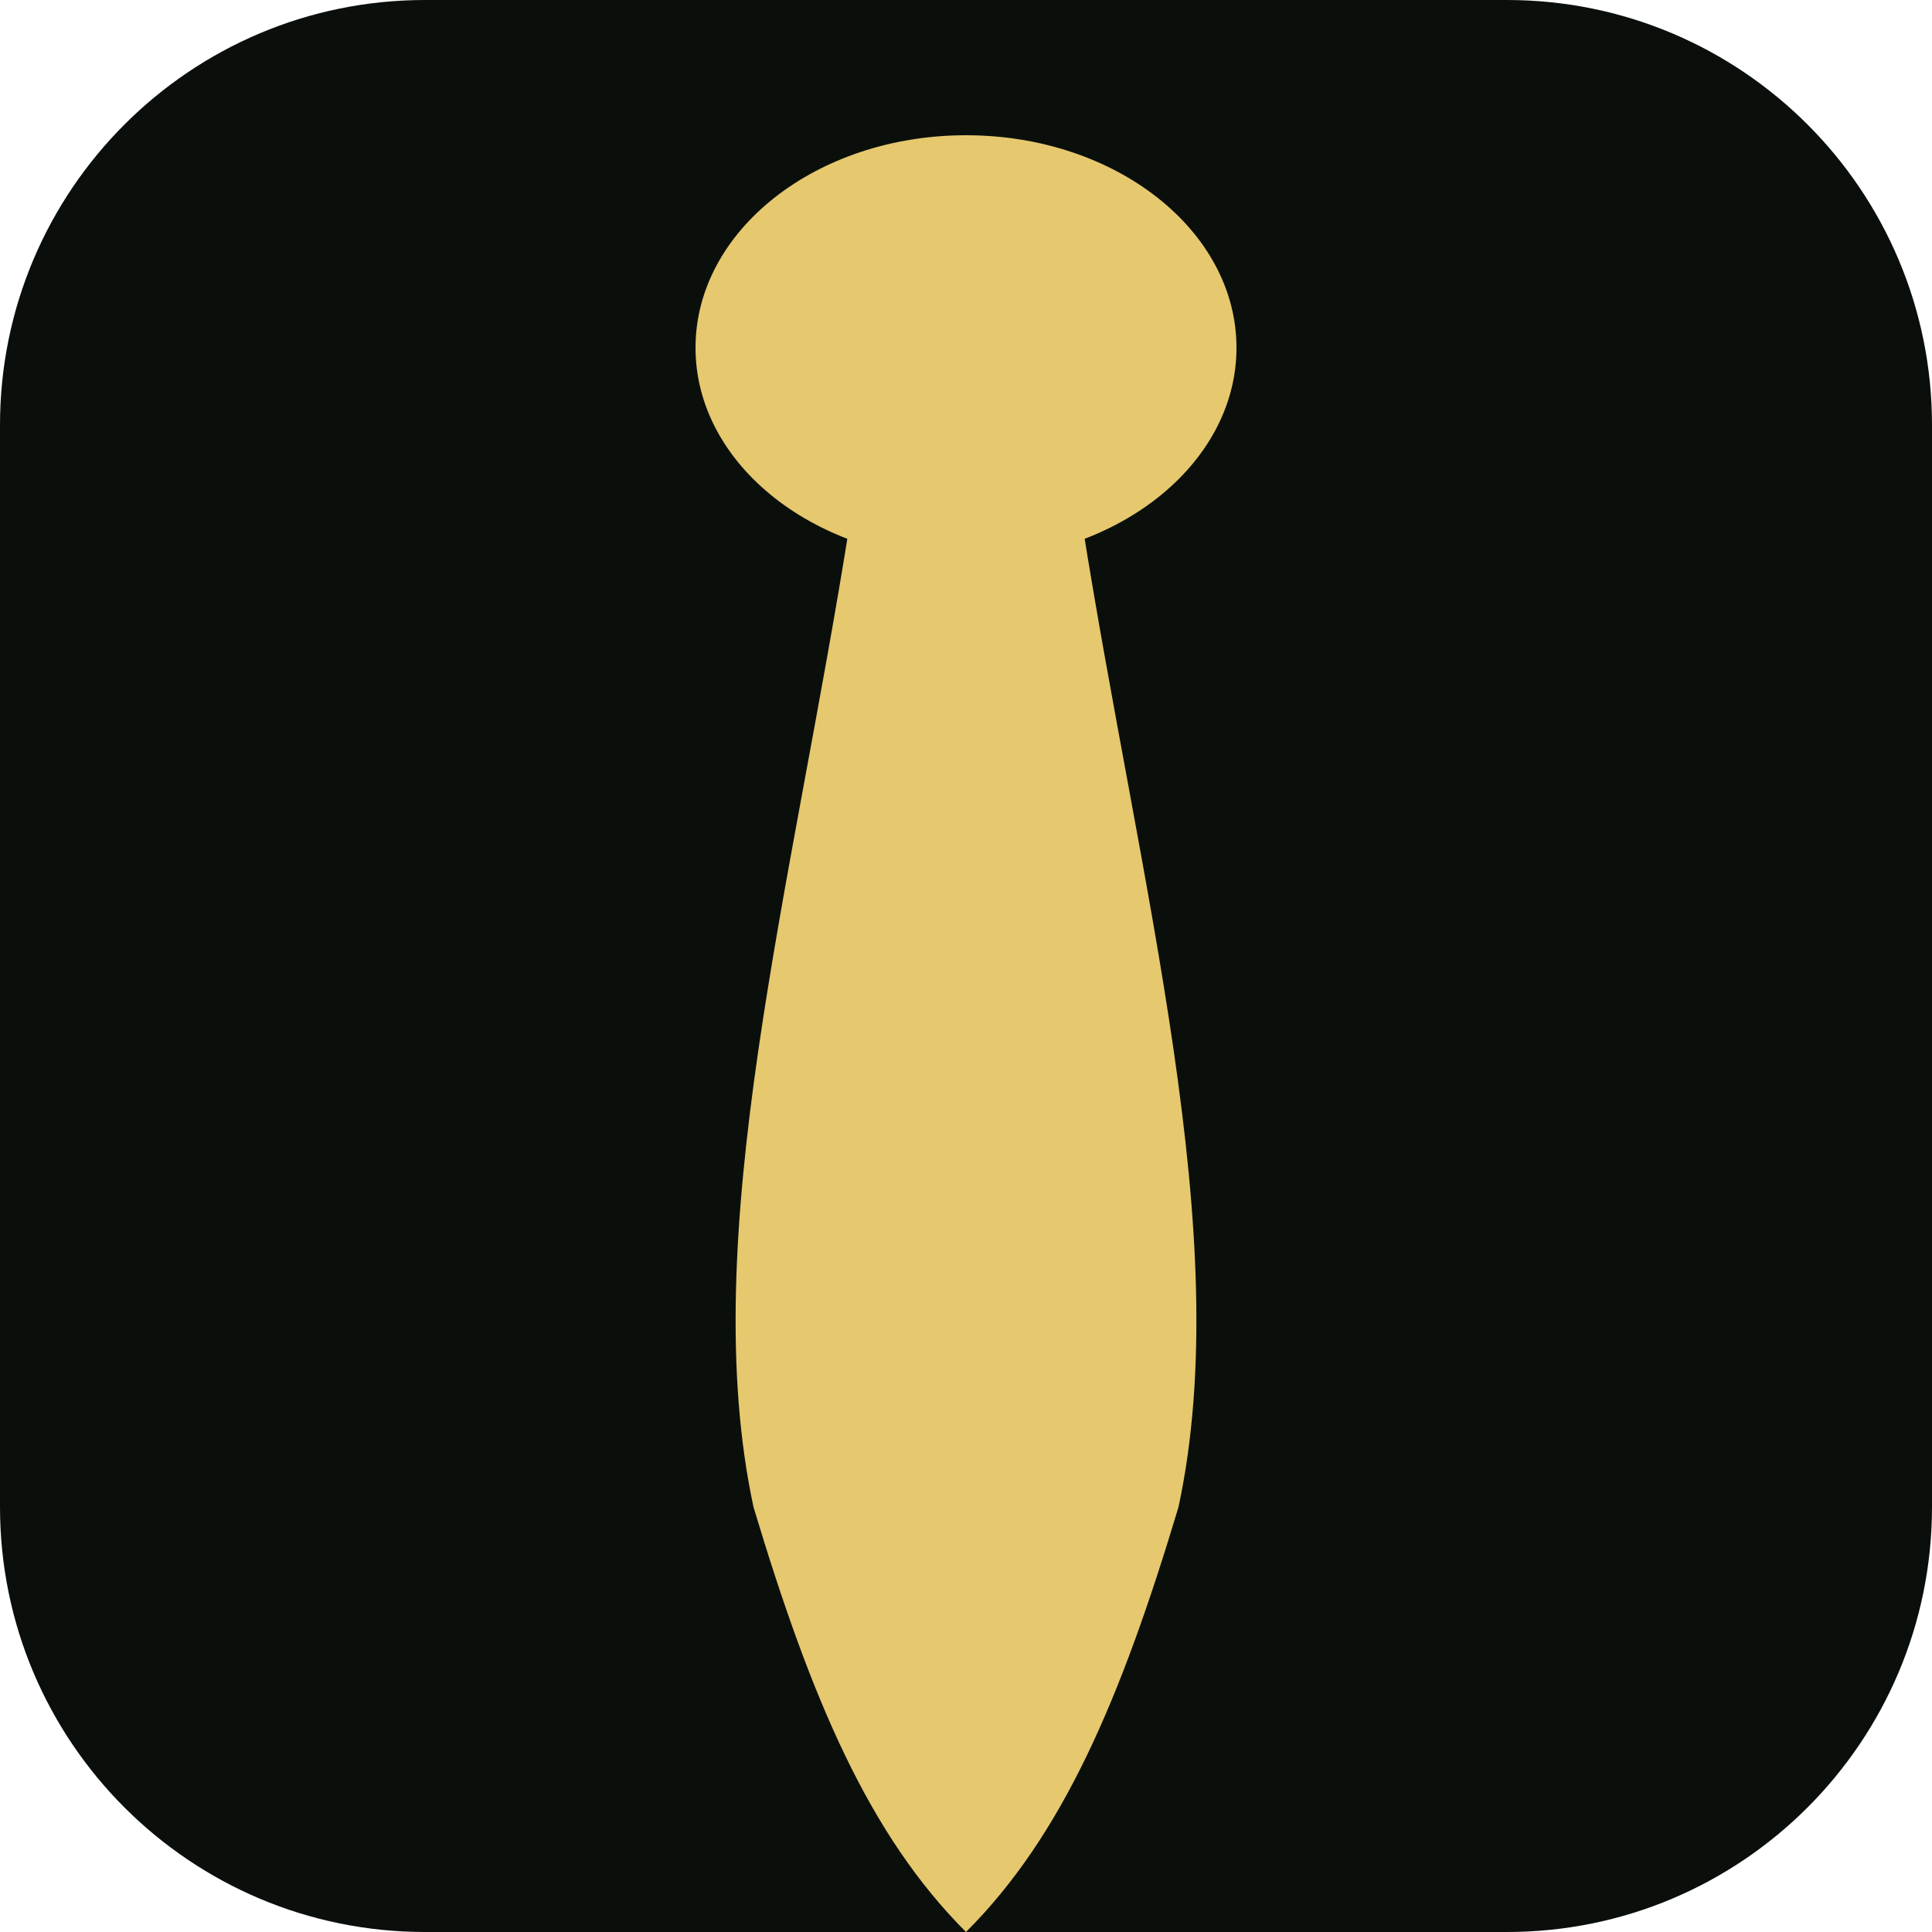
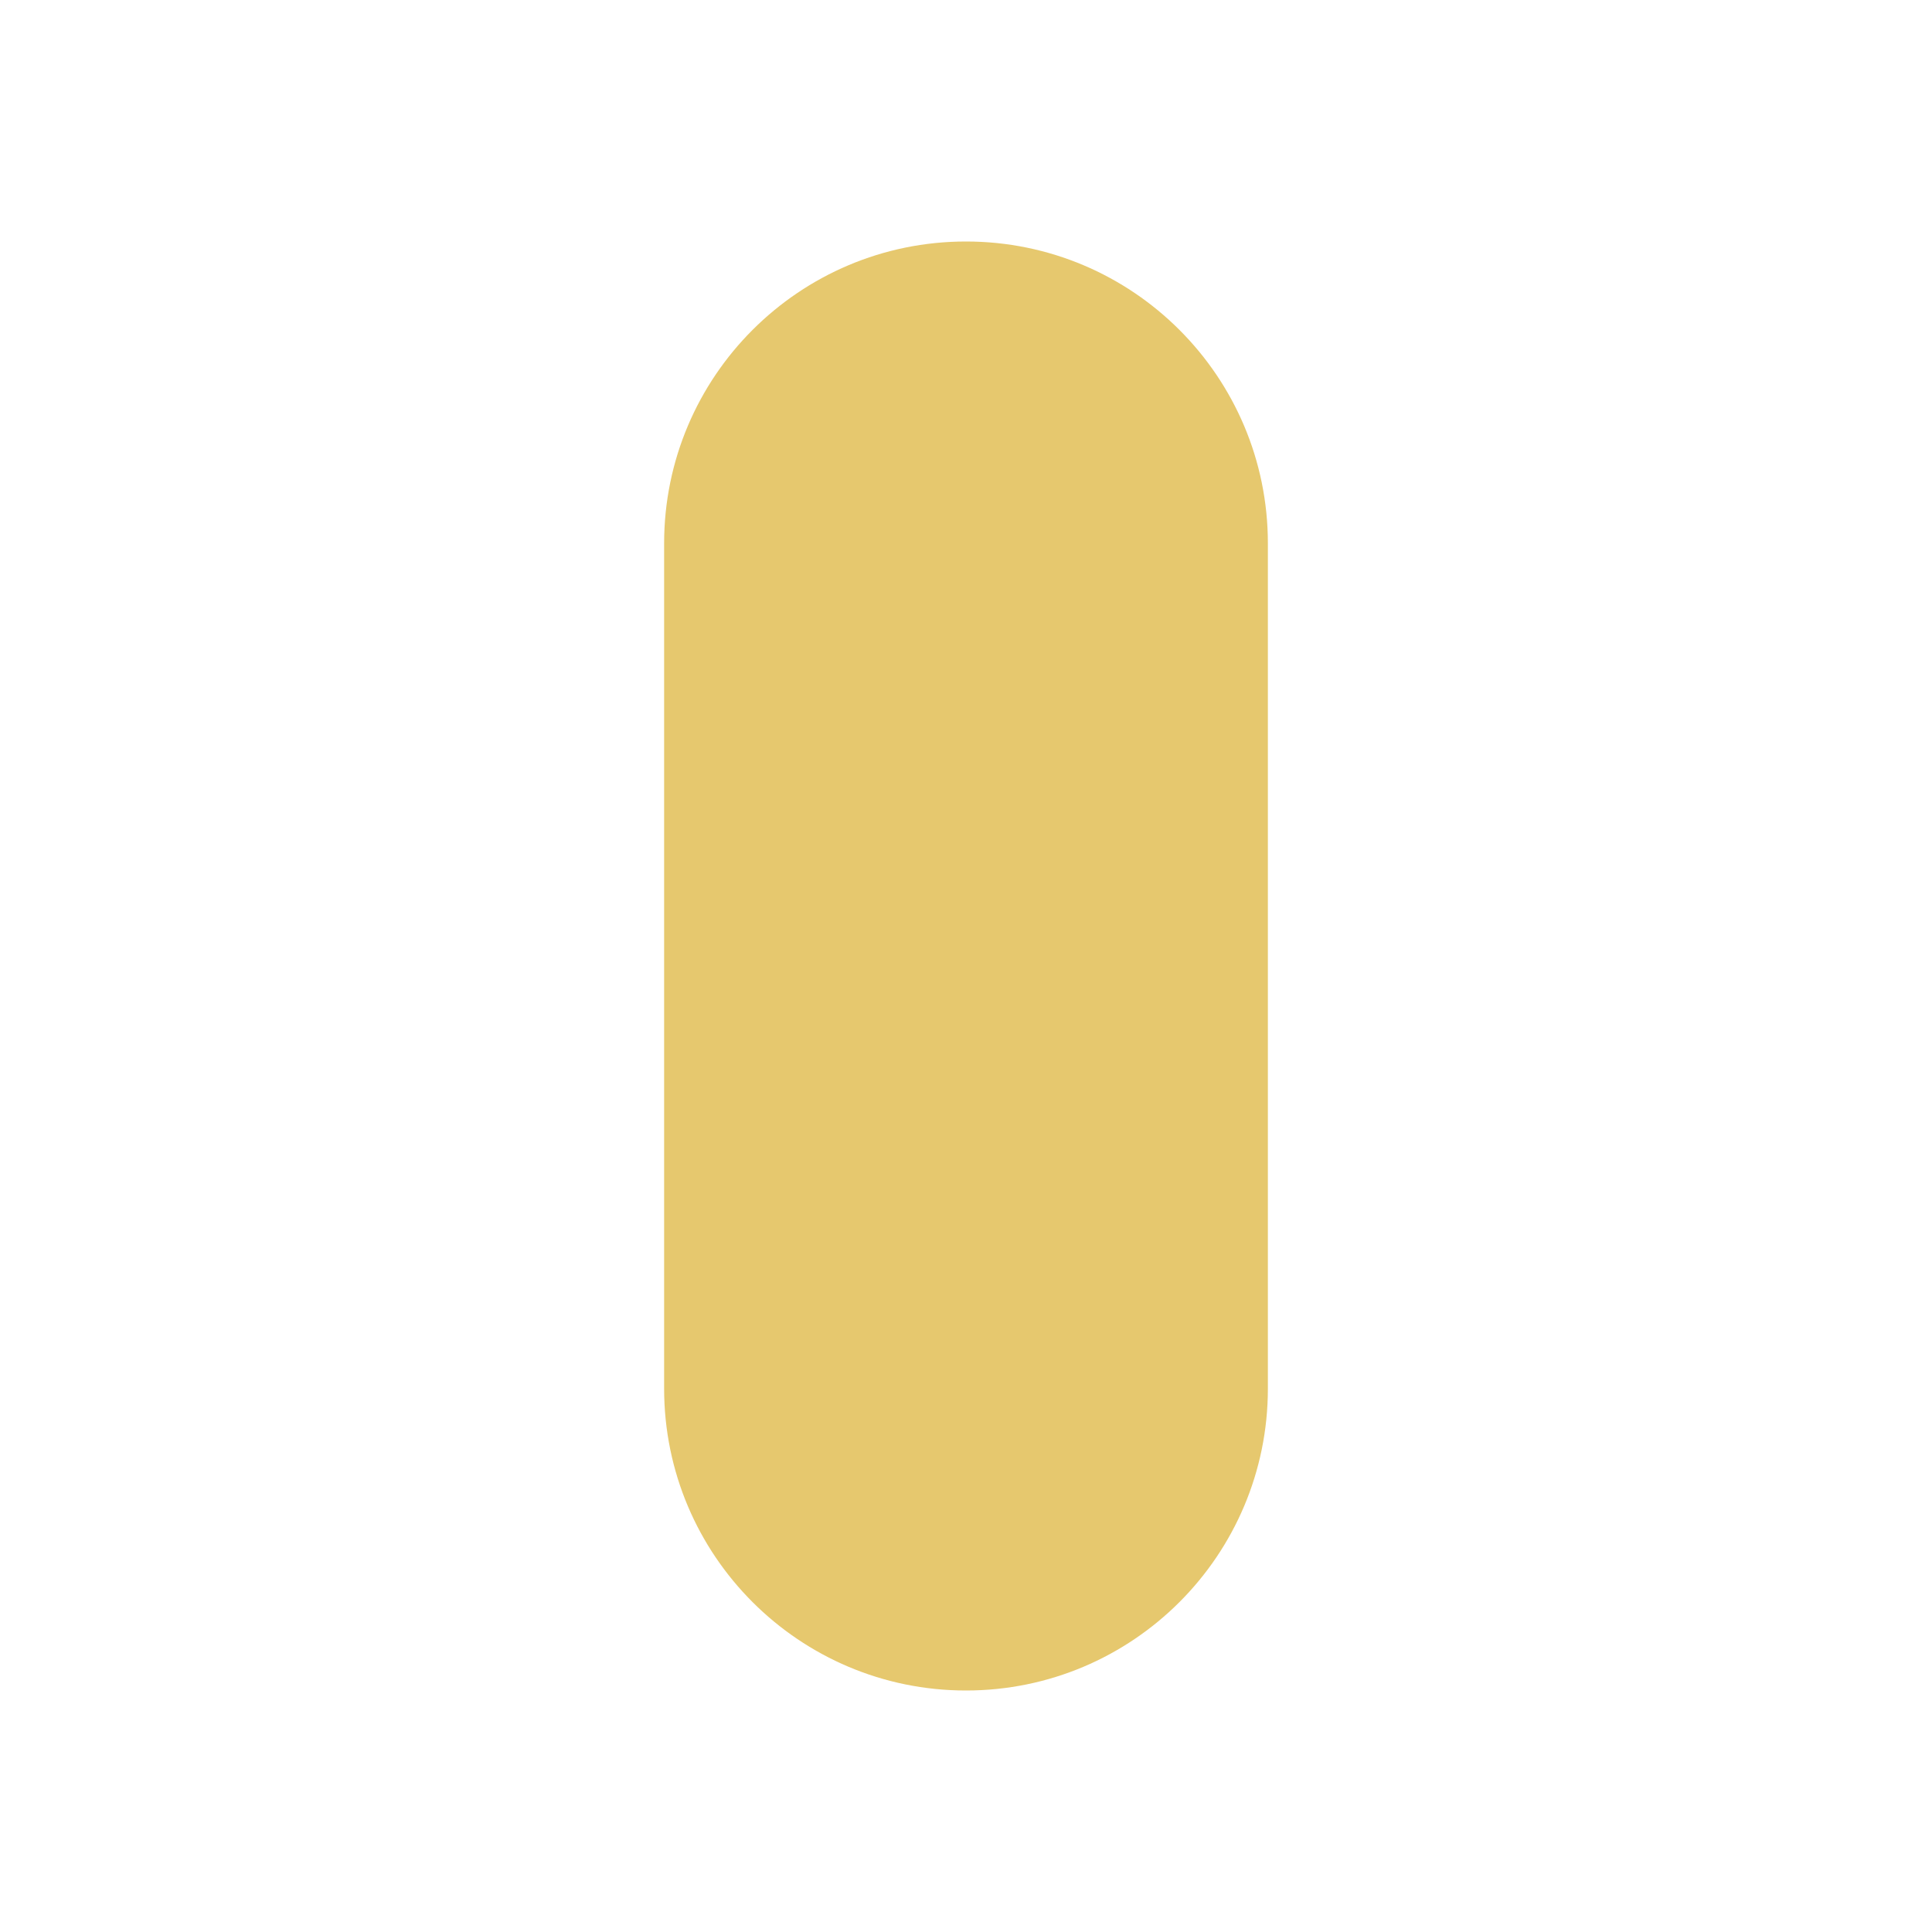
- <svg xmlns="http://www.w3.org/2000/svg" viewBox="0 0 100 100">
-   <rect width="100" height="100" rx="22" fill="#0b0f0c" />
-   <ellipse cx="50" cy="18" rx="14" ry="11" fill="#E6C86E" />
-   <path d="M44,27 C41,46 36,64 39,78 C42,88 45,95 50,100 C55,95 58,88 61,78 C64,64 59,46 56,27 Z" fill="#E6C86E" />
+ <svg xmlns="http://www.w3.org/2000/svg" viewBox="0 0 32 32">
+   <rect x="11" y="4" width="10" height="24" rx="5" fill="#E6C86E" />
</svg>
